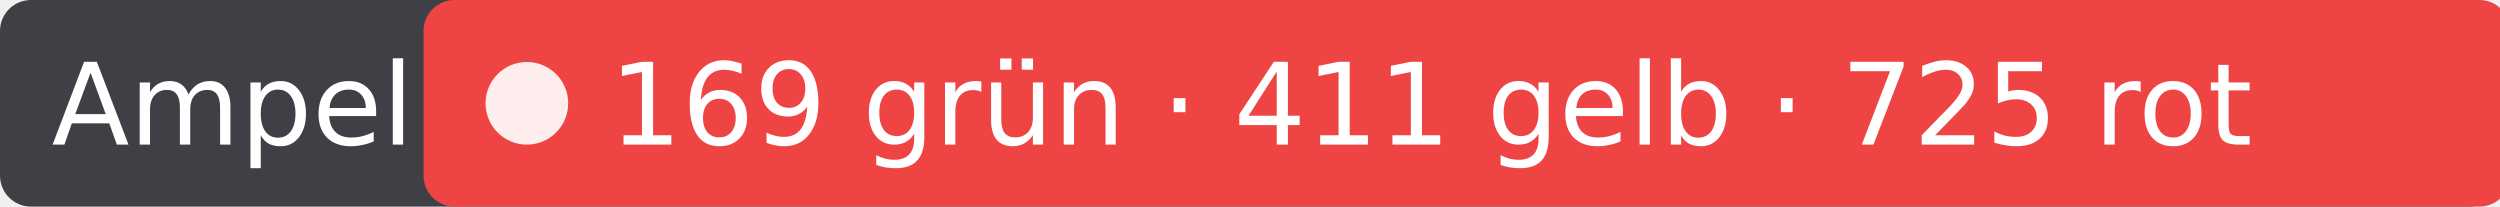
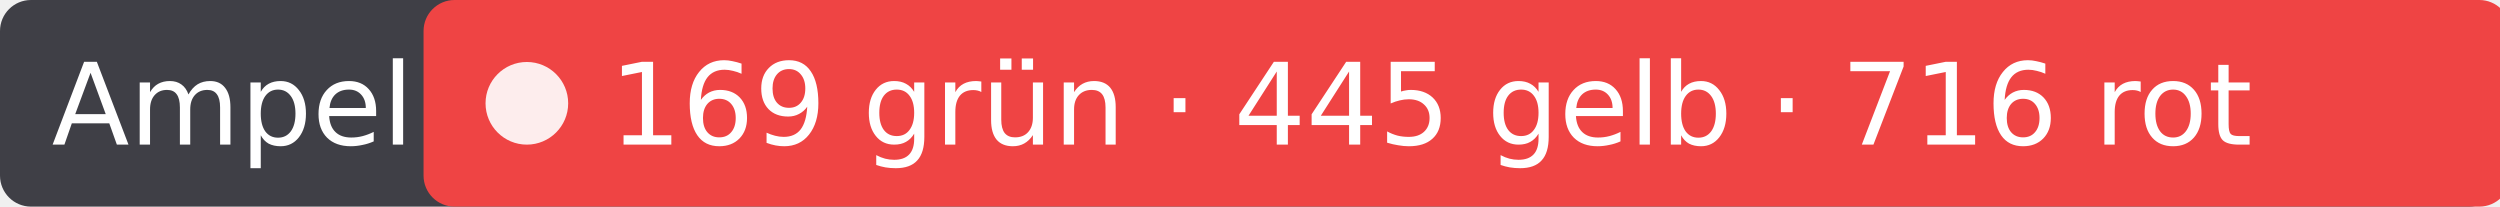
- <svg xmlns="http://www.w3.org/2000/svg" width="242" height="20" role="img" aria-label="Ampel: 169 grün · 411 gelb · 725 rot">
+ <svg xmlns="http://www.w3.org/2000/svg" width="242" height="20" role="img" aria-label="Ampel: 169 grün · 445 gelb · 716 rot">
  <rect width="242" height="20" rx="3" fill="#3f3f46" />
  <rect x="41" width="202" height="20" rx="3" fill="#ef4444" />
  <circle cx="51" cy="10" r="4" fill="#fff" fill-opacity=".9" />
  <g fill="#fff" font-family="Verdana,DejaVu Sans,sans-serif" font-size="11">
    <text x="5" y="14">Ampel</text>
-     <text x="59" y="14">169 grün · 411 gelb · 725 rot</text>
+     <text x="59" y="14">169 grün · 445 gelb · 716 rot</text>
  </g>
</svg>
